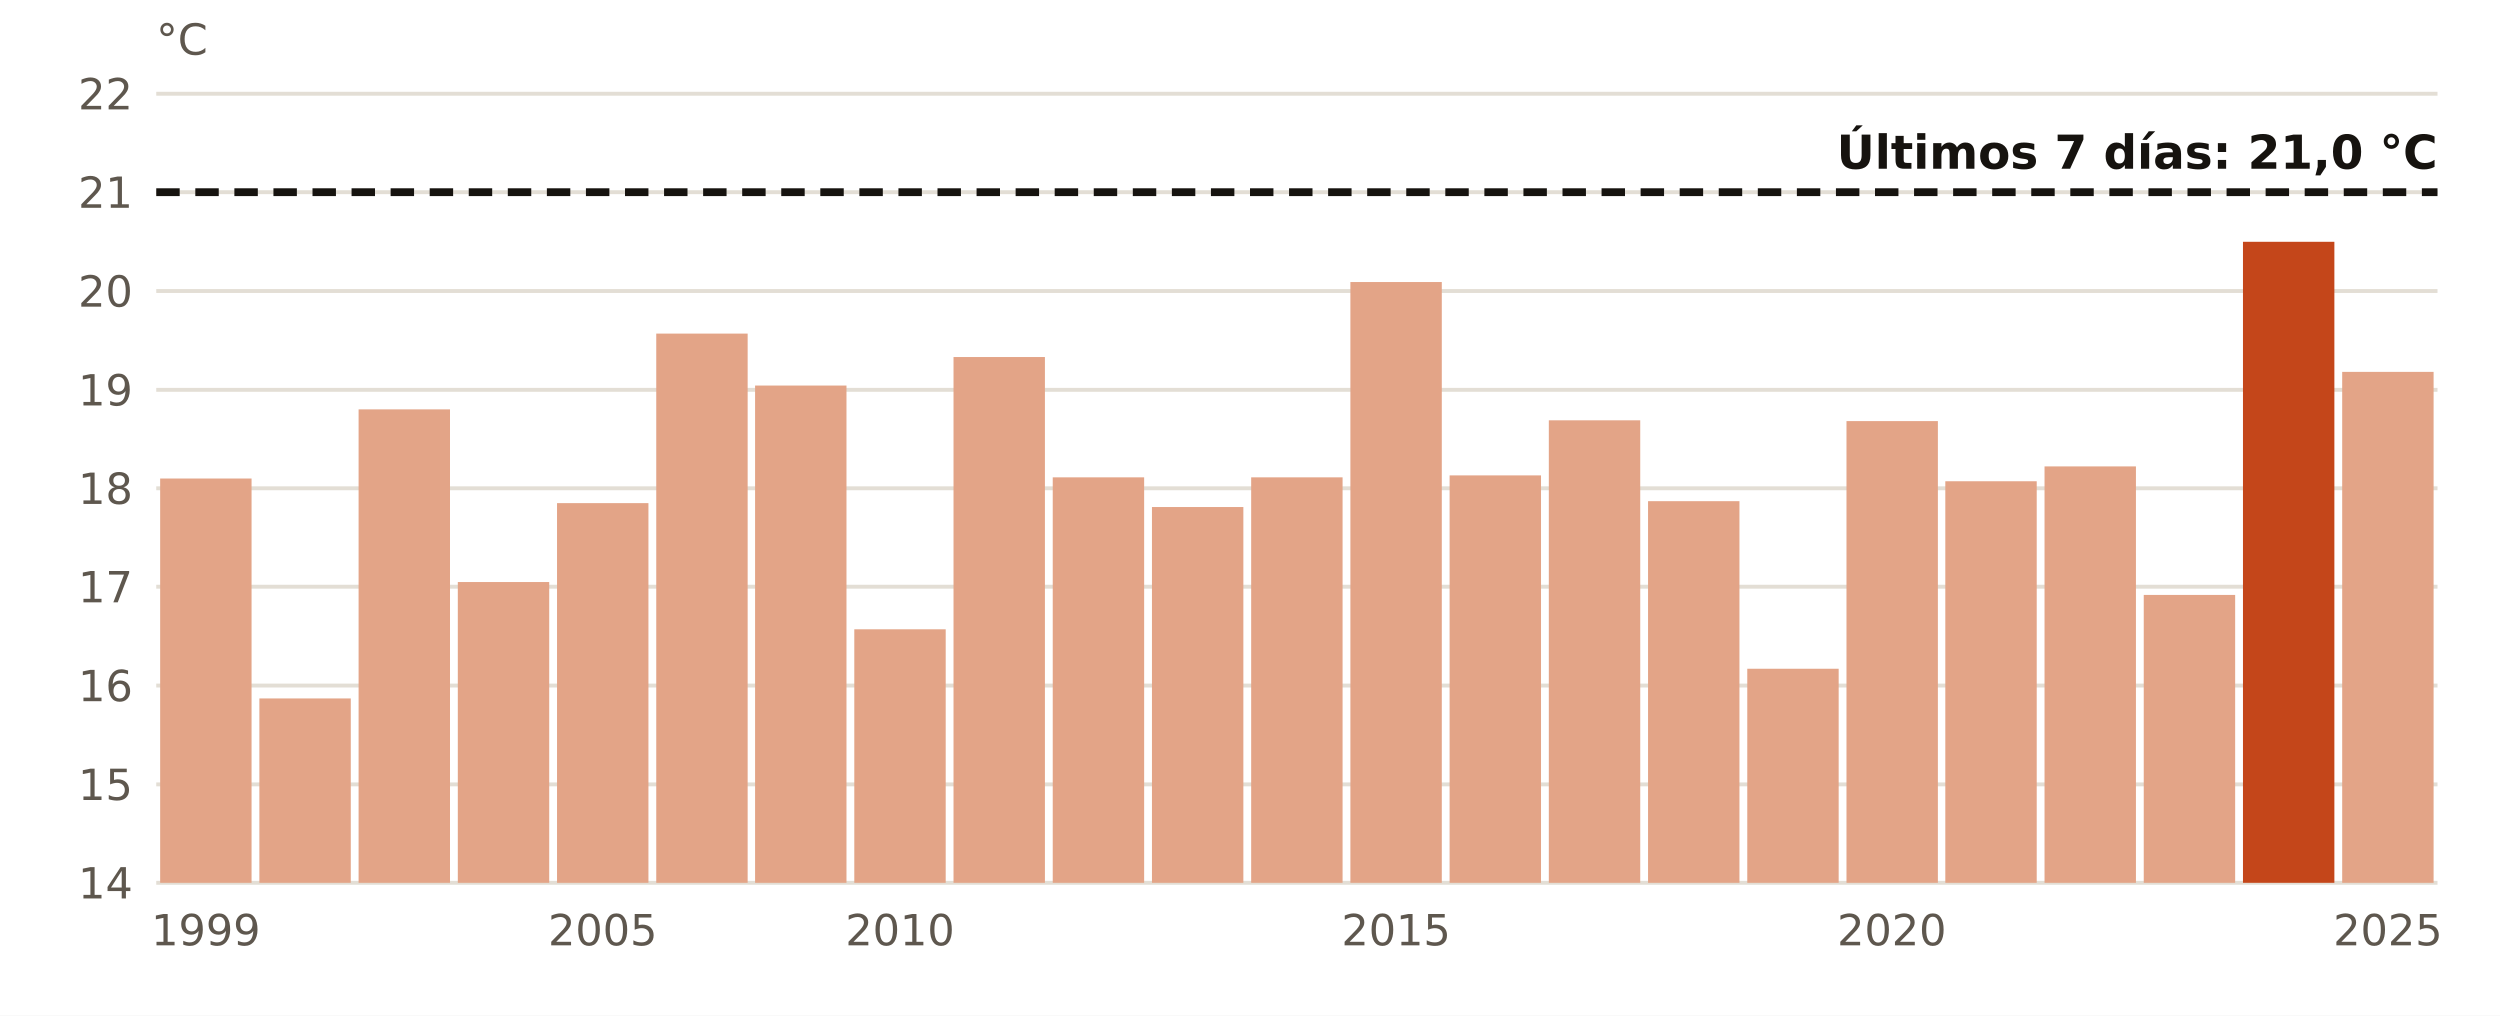
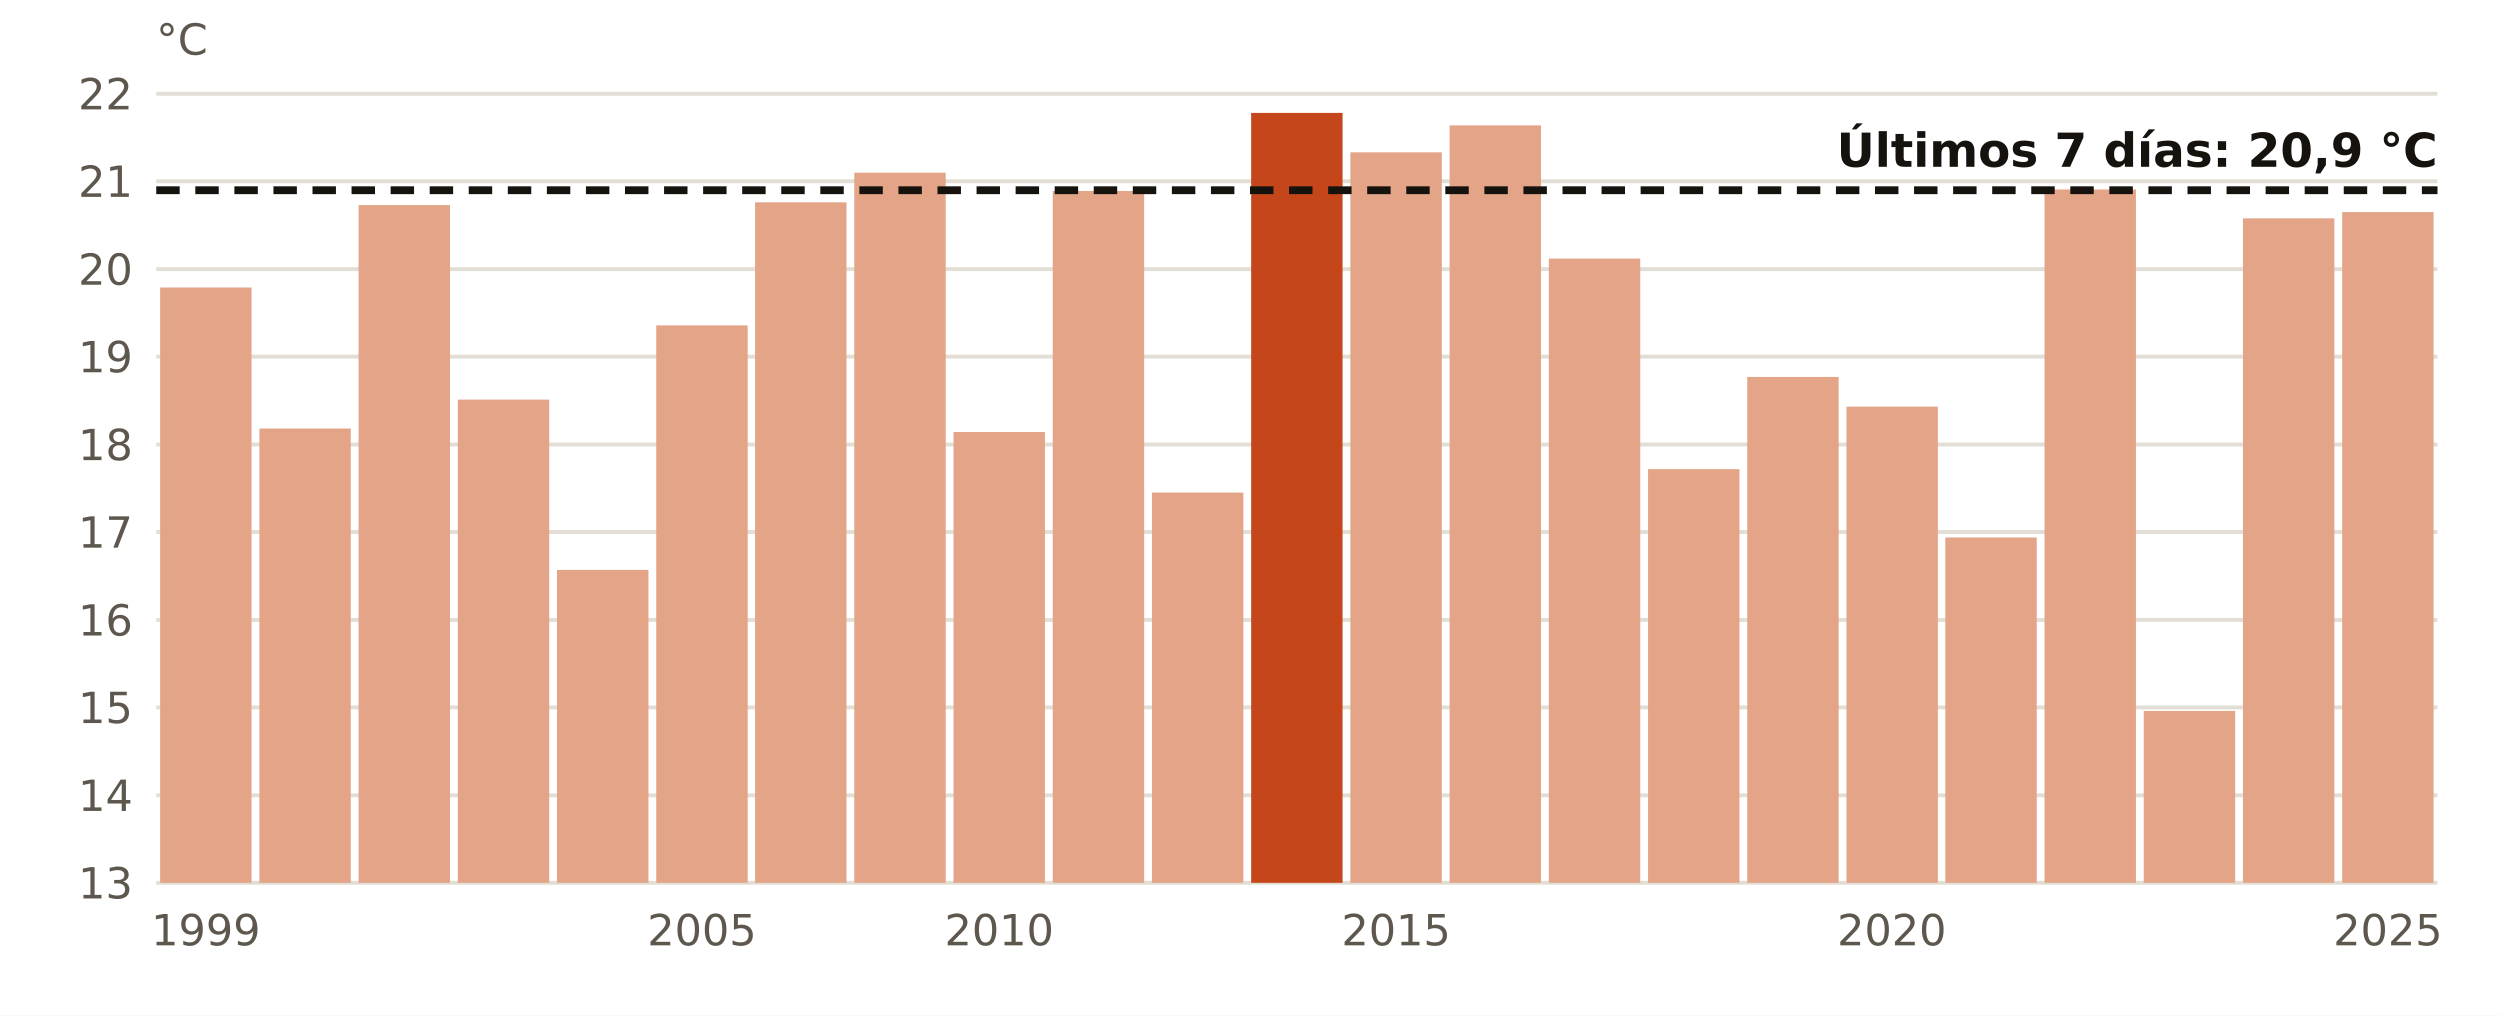
- <svg xmlns="http://www.w3.org/2000/svg" viewBox="0 0 640 260" width="640" height="260" role="img" aria-label="El agua en Cabo de Gata en noviembre, año a año">
+ <svg xmlns="http://www.w3.org/2000/svg" viewBox="0 0 640 260" width="640" height="260" role="img" aria-label="El agua en Cabo de Gata en estas fechas, año a año">
  <rect width="640" height="260" fill="#FFFFFF" />
  <line x1="40" x2="624" y1="226.0" y2="226.0" stroke="#E3DED5" stroke-width="1" />
-   <text x="34.0" y="230.0" font-size="11" fill="#5E574E" text-anchor="end" font-weight="400" font-family="Public Sans, DejaVu Sans, Arial, sans-serif">14</text>
-   <line x1="40" x2="624" y1="200.8" y2="200.8" stroke="#E3DED5" stroke-width="1" />
-   <text x="34.0" y="204.8" font-size="11" fill="#5E574E" text-anchor="end" font-weight="400" font-family="Public Sans, DejaVu Sans, Arial, sans-serif">15</text>
-   <line x1="40" x2="624" y1="175.5" y2="175.5" stroke="#E3DED5" stroke-width="1" />
-   <text x="34.0" y="179.5" font-size="11" fill="#5E574E" text-anchor="end" font-weight="400" font-family="Public Sans, DejaVu Sans, Arial, sans-serif">16</text>
-   <line x1="40" x2="624" y1="150.2" y2="150.2" stroke="#E3DED5" stroke-width="1" />
-   <text x="34.0" y="154.2" font-size="11" fill="#5E574E" text-anchor="end" font-weight="400" font-family="Public Sans, DejaVu Sans, Arial, sans-serif">17</text>
-   <line x1="40" x2="624" y1="125.0" y2="125.0" stroke="#E3DED5" stroke-width="1" />
-   <text x="34.0" y="129.0" font-size="11" fill="#5E574E" text-anchor="end" font-weight="400" font-family="Public Sans, DejaVu Sans, Arial, sans-serif">18</text>
-   <line x1="40" x2="624" y1="99.8" y2="99.8" stroke="#E3DED5" stroke-width="1" />
-   <text x="34.0" y="103.8" font-size="11" fill="#5E574E" text-anchor="end" font-weight="400" font-family="Public Sans, DejaVu Sans, Arial, sans-serif">19</text>
-   <line x1="40" x2="624" y1="74.5" y2="74.5" stroke="#E3DED5" stroke-width="1" />
-   <text x="34.0" y="78.5" font-size="11" fill="#5E574E" text-anchor="end" font-weight="400" font-family="Public Sans, DejaVu Sans, Arial, sans-serif">20</text>
-   <line x1="40" x2="624" y1="49.2" y2="49.2" stroke="#E3DED5" stroke-width="1" />
-   <text x="34.0" y="53.2" font-size="11" fill="#5E574E" text-anchor="end" font-weight="400" font-family="Public Sans, DejaVu Sans, Arial, sans-serif">21</text>
+   <text x="34.0" y="230.0" font-size="11" fill="#5E574E" text-anchor="end" font-weight="400" font-family="Public Sans, DejaVu Sans, Arial, sans-serif">13</text>
+   <line x1="40" x2="624" y1="203.6" y2="203.6" stroke="#E3DED5" stroke-width="1" />
+   <text x="34.0" y="207.6" font-size="11" fill="#5E574E" text-anchor="end" font-weight="400" font-family="Public Sans, DejaVu Sans, Arial, sans-serif">14</text>
+   <line x1="40" x2="624" y1="181.1" y2="181.1" stroke="#E3DED5" stroke-width="1" />
+   <text x="34.0" y="185.1" font-size="11" fill="#5E574E" text-anchor="end" font-weight="400" font-family="Public Sans, DejaVu Sans, Arial, sans-serif">15</text>
+   <line x1="40" x2="624" y1="158.7" y2="158.7" stroke="#E3DED5" stroke-width="1" />
+   <text x="34.0" y="162.7" font-size="11" fill="#5E574E" text-anchor="end" font-weight="400" font-family="Public Sans, DejaVu Sans, Arial, sans-serif">16</text>
+   <line x1="40" x2="624" y1="136.2" y2="136.2" stroke="#E3DED5" stroke-width="1" />
+   <text x="34.0" y="140.2" font-size="11" fill="#5E574E" text-anchor="end" font-weight="400" font-family="Public Sans, DejaVu Sans, Arial, sans-serif">17</text>
+   <line x1="40" x2="624" y1="113.8" y2="113.8" stroke="#E3DED5" stroke-width="1" />
+   <text x="34.0" y="117.8" font-size="11" fill="#5E574E" text-anchor="end" font-weight="400" font-family="Public Sans, DejaVu Sans, Arial, sans-serif">18</text>
+   <line x1="40" x2="624" y1="91.3" y2="91.3" stroke="#E3DED5" stroke-width="1" />
+   <text x="34.0" y="95.3" font-size="11" fill="#5E574E" text-anchor="end" font-weight="400" font-family="Public Sans, DejaVu Sans, Arial, sans-serif">19</text>
+   <line x1="40" x2="624" y1="68.9" y2="68.9" stroke="#E3DED5" stroke-width="1" />
+   <text x="34.0" y="72.9" font-size="11" fill="#5E574E" text-anchor="end" font-weight="400" font-family="Public Sans, DejaVu Sans, Arial, sans-serif">20</text>
+   <line x1="40" x2="624" y1="46.4" y2="46.4" stroke="#E3DED5" stroke-width="1" />
+   <text x="34.0" y="50.4" font-size="11" fill="#5E574E" text-anchor="end" font-weight="400" font-family="Public Sans, DejaVu Sans, Arial, sans-serif">21</text>
  <line x1="40" x2="624" y1="24.0" y2="24.0" stroke="#E3DED5" stroke-width="1" />
  <text x="34.0" y="28.0" font-size="11" fill="#5E574E" text-anchor="end" font-weight="400" font-family="Public Sans, DejaVu Sans, Arial, sans-serif">22</text>
-   <rect x="41.0" y="122.5" width="23.4" height="103.5" fill="#E3A487" />
+   <rect x="41.0" y="73.6" width="23.4" height="152.4" fill="#E3A487" />
  <text x="52.7" y="242.0" font-size="11" fill="#5E574E" text-anchor="middle" font-weight="400" font-family="Public Sans, DejaVu Sans, Arial, sans-serif">1999</text>
-   <rect x="66.4" y="178.8" width="23.4" height="47.2" fill="#E3A487" />
-   <rect x="91.8" y="104.8" width="23.4" height="121.2" fill="#E3A487" />
-   <rect x="117.2" y="149.0" width="23.4" height="77.0" fill="#E3A487" />
-   <rect x="142.6" y="128.8" width="23.4" height="97.2" fill="#E3A487" />
-   <text x="154.3" y="242.0" font-size="11" fill="#5E574E" text-anchor="middle" font-weight="400" font-family="Public Sans, DejaVu Sans, Arial, sans-serif">2005</text>
-   <rect x="168.0" y="85.4" width="23.4" height="140.6" fill="#E3A487" />
-   <rect x="193.3" y="98.7" width="23.4" height="127.3" fill="#E3A487" />
-   <rect x="218.7" y="161.1" width="23.4" height="64.9" fill="#E3A487" />
-   <text x="230.4" y="242.0" font-size="11" fill="#5E574E" text-anchor="middle" font-weight="400" font-family="Public Sans, DejaVu Sans, Arial, sans-serif">2010</text>
-   <rect x="244.1" y="91.4" width="23.4" height="134.6" fill="#E3A487" />
-   <rect x="269.5" y="122.2" width="23.4" height="103.8" fill="#E3A487" />
-   <rect x="294.9" y="129.8" width="23.4" height="96.2" fill="#E3A487" />
-   <rect x="320.3" y="122.2" width="23.4" height="103.8" fill="#E3A487" />
-   <rect x="345.7" y="72.2" width="23.4" height="153.8" fill="#E3A487" />
+   <rect x="66.4" y="109.7" width="23.4" height="116.3" fill="#E3A487" />
+   <rect x="91.8" y="52.5" width="23.4" height="173.5" fill="#E3A487" />
+   <rect x="117.2" y="102.3" width="23.4" height="123.7" fill="#E3A487" />
+   <rect x="142.6" y="145.9" width="23.4" height="80.1" fill="#E3A487" />
+   <rect x="168.0" y="83.3" width="23.4" height="142.7" fill="#E3A487" />
+   <text x="179.7" y="242.0" font-size="11" fill="#5E574E" text-anchor="middle" font-weight="400" font-family="Public Sans, DejaVu Sans, Arial, sans-serif">2005</text>
+   <rect x="193.3" y="51.8" width="23.4" height="174.2" fill="#E3A487" />
+   <rect x="218.7" y="44.2" width="23.4" height="181.8" fill="#E3A487" />
+   <rect x="244.1" y="110.6" width="23.4" height="115.4" fill="#E3A487" />
+   <text x="255.8" y="242.0" font-size="11" fill="#5E574E" text-anchor="middle" font-weight="400" font-family="Public Sans, DejaVu Sans, Arial, sans-serif">2010</text>
+   <rect x="269.5" y="48.9" width="23.4" height="177.1" fill="#E3A487" />
+   <rect x="294.9" y="126.1" width="23.4" height="99.9" fill="#E3A487" />
+   <rect x="320.3" y="28.9" width="23.4" height="197.1" fill="#C4461A" />
+   <rect x="345.7" y="39.0" width="23.4" height="187.0" fill="#E3A487" />
  <text x="357.4" y="242.0" font-size="11" fill="#5E574E" text-anchor="middle" font-weight="400" font-family="Public Sans, DejaVu Sans, Arial, sans-serif">2015</text>
-   <rect x="371.1" y="121.7" width="23.4" height="104.3" fill="#E3A487" />
-   <rect x="396.5" y="107.6" width="23.4" height="118.4" fill="#E3A487" />
-   <rect x="421.9" y="128.3" width="23.4" height="97.7" fill="#E3A487" />
-   <rect x="447.3" y="171.2" width="23.4" height="54.8" fill="#E3A487" />
-   <rect x="472.7" y="107.8" width="23.4" height="118.2" fill="#E3A487" />
+   <rect x="371.1" y="32.1" width="23.4" height="193.9" fill="#E3A487" />
+   <rect x="396.5" y="66.2" width="23.4" height="159.8" fill="#E3A487" />
+   <rect x="421.9" y="120.1" width="23.4" height="105.9" fill="#E3A487" />
+   <rect x="447.3" y="96.5" width="23.4" height="129.5" fill="#E3A487" />
+   <rect x="472.7" y="104.1" width="23.4" height="121.9" fill="#E3A487" />
  <text x="484.3" y="242.0" font-size="11" fill="#5E574E" text-anchor="middle" font-weight="400" font-family="Public Sans, DejaVu Sans, Arial, sans-serif">2020</text>
-   <rect x="498.0" y="123.2" width="23.4" height="102.8" fill="#E3A487" />
-   <rect x="523.4" y="119.4" width="23.4" height="106.6" fill="#E3A487" />
-   <rect x="548.8" y="152.3" width="23.4" height="73.7" fill="#E3A487" />
-   <rect x="574.2" y="61.9" width="23.4" height="164.1" fill="#C4461A" />
-   <rect x="599.6" y="95.2" width="23.4" height="130.8" fill="#E3A487" />
+   <rect x="498.0" y="137.6" width="23.4" height="88.4" fill="#E3A487" />
+   <rect x="523.4" y="48.5" width="23.4" height="177.5" fill="#E3A487" />
+   <rect x="548.8" y="182.0" width="23.4" height="44.0" fill="#E3A487" />
+   <rect x="574.2" y="55.9" width="23.4" height="170.1" fill="#E3A487" />
+   <rect x="599.6" y="54.3" width="23.4" height="171.7" fill="#E3A487" />
  <text x="611.3" y="242.0" font-size="11" fill="#5E574E" text-anchor="middle" font-weight="400" font-family="Public Sans, DejaVu Sans, Arial, sans-serif">2025</text>
-   <line x1="40" x2="624" y1="49.2" y2="49.2" stroke="#16130F" stroke-width="2" stroke-dasharray="6 4" />
-   <text x="624.0" y="43.2" font-size="12" fill="#16130F" text-anchor="end" font-weight="700" font-family="Public Sans, DejaVu Sans, Arial, sans-serif">Últimos 7 días: 21,0 °C</text>
+   <line x1="40" x2="624" y1="48.7" y2="48.7" stroke="#16130F" stroke-width="2" stroke-dasharray="6 4" />
+   <text x="624.0" y="42.7" font-size="12" fill="#16130F" text-anchor="end" font-weight="700" font-family="Public Sans, DejaVu Sans, Arial, sans-serif">Últimos 7 días: 20,9 °C</text>
  <text x="40.0" y="14.0" font-size="11" fill="#5E574E" text-anchor="start" font-weight="400" font-family="Public Sans, DejaVu Sans, Arial, sans-serif">°C</text>
</svg>
